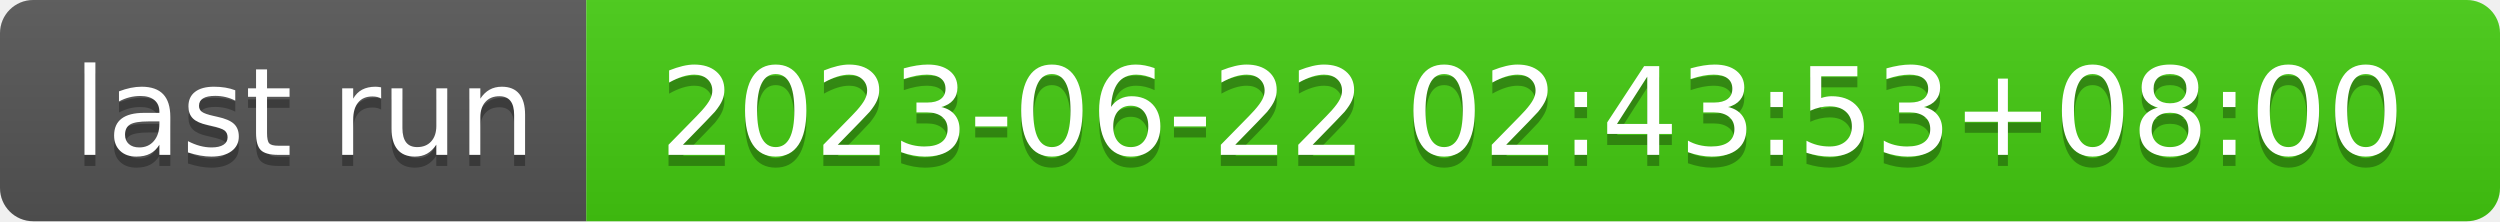
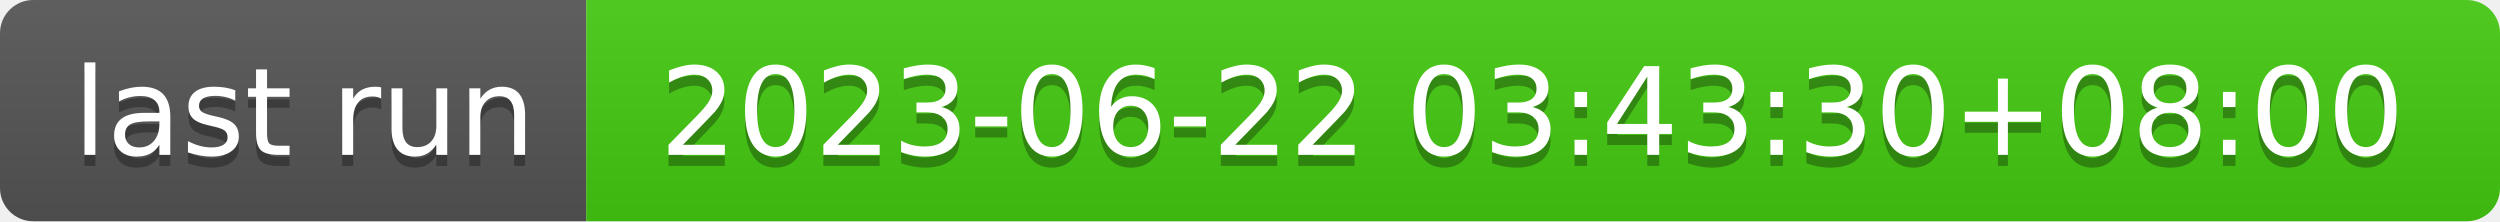
- <svg xmlns="http://www.w3.org/2000/svg" width="226" height="20" role="img" aria-label="last run: 2023-06-22 02:43:53+08:00">
+ <svg xmlns="http://www.w3.org/2000/svg" width="226" height="20" role="img" aria-label="last run: 2023-06-22 03:43:30+08:00">
  <linearGradient id="s" x2="0" y2="100%">
    <stop offset="0" stop-color="#bbb" stop-opacity=".1" />
    <stop offset="1" stop-opacity=".1" />
  </linearGradient>
  <clipPath id="r">
    <rect width="226" height="20" rx="3" fill="#fff" />
  </clipPath>
  <g clip-path="url(#r)">
    <rect width="53" height="20" fill="#555" />
    <rect x="53" width="173" height="20" fill="#4c1" />
    <rect width="226" height="20" fill="url(#s)" />
  </g>
  <g fill="#fff" text-anchor="middle" font-family="Verdana,Geneva,DejaVu Sans,sans-serif" text-rendering="geometricPrecision" font-size="110">
    <text aria-hidden="true" x="275" y="150" fill="#010101" fill-opacity=".3" transform="scale(.1)" textLength="430">last run</text>
    <text x="275" y="140" transform="scale(.1)" fill="#fff" textLength="430">last run</text>
-     <text aria-hidden="true" x="1385" y="150" fill="#010101" fill-opacity=".3" transform="scale(.1)" textLength="1630">2023-06-22 02:43:53+08:00</text>
-     <text x="1385" y="140" transform="scale(.1)" fill="#fff" textLength="1630">2023-06-22 02:43:53+08:00</text>
+     <text aria-hidden="true" x="1385" y="150" fill="#010101" fill-opacity=".3" transform="scale(.1)" textLength="1630">2023-06-22 03:43:30+08:00</text>
+     <text x="1385" y="140" transform="scale(.1)" fill="#fff" textLength="1630">2023-06-22 03:43:30+08:00</text>
  </g>
</svg>
